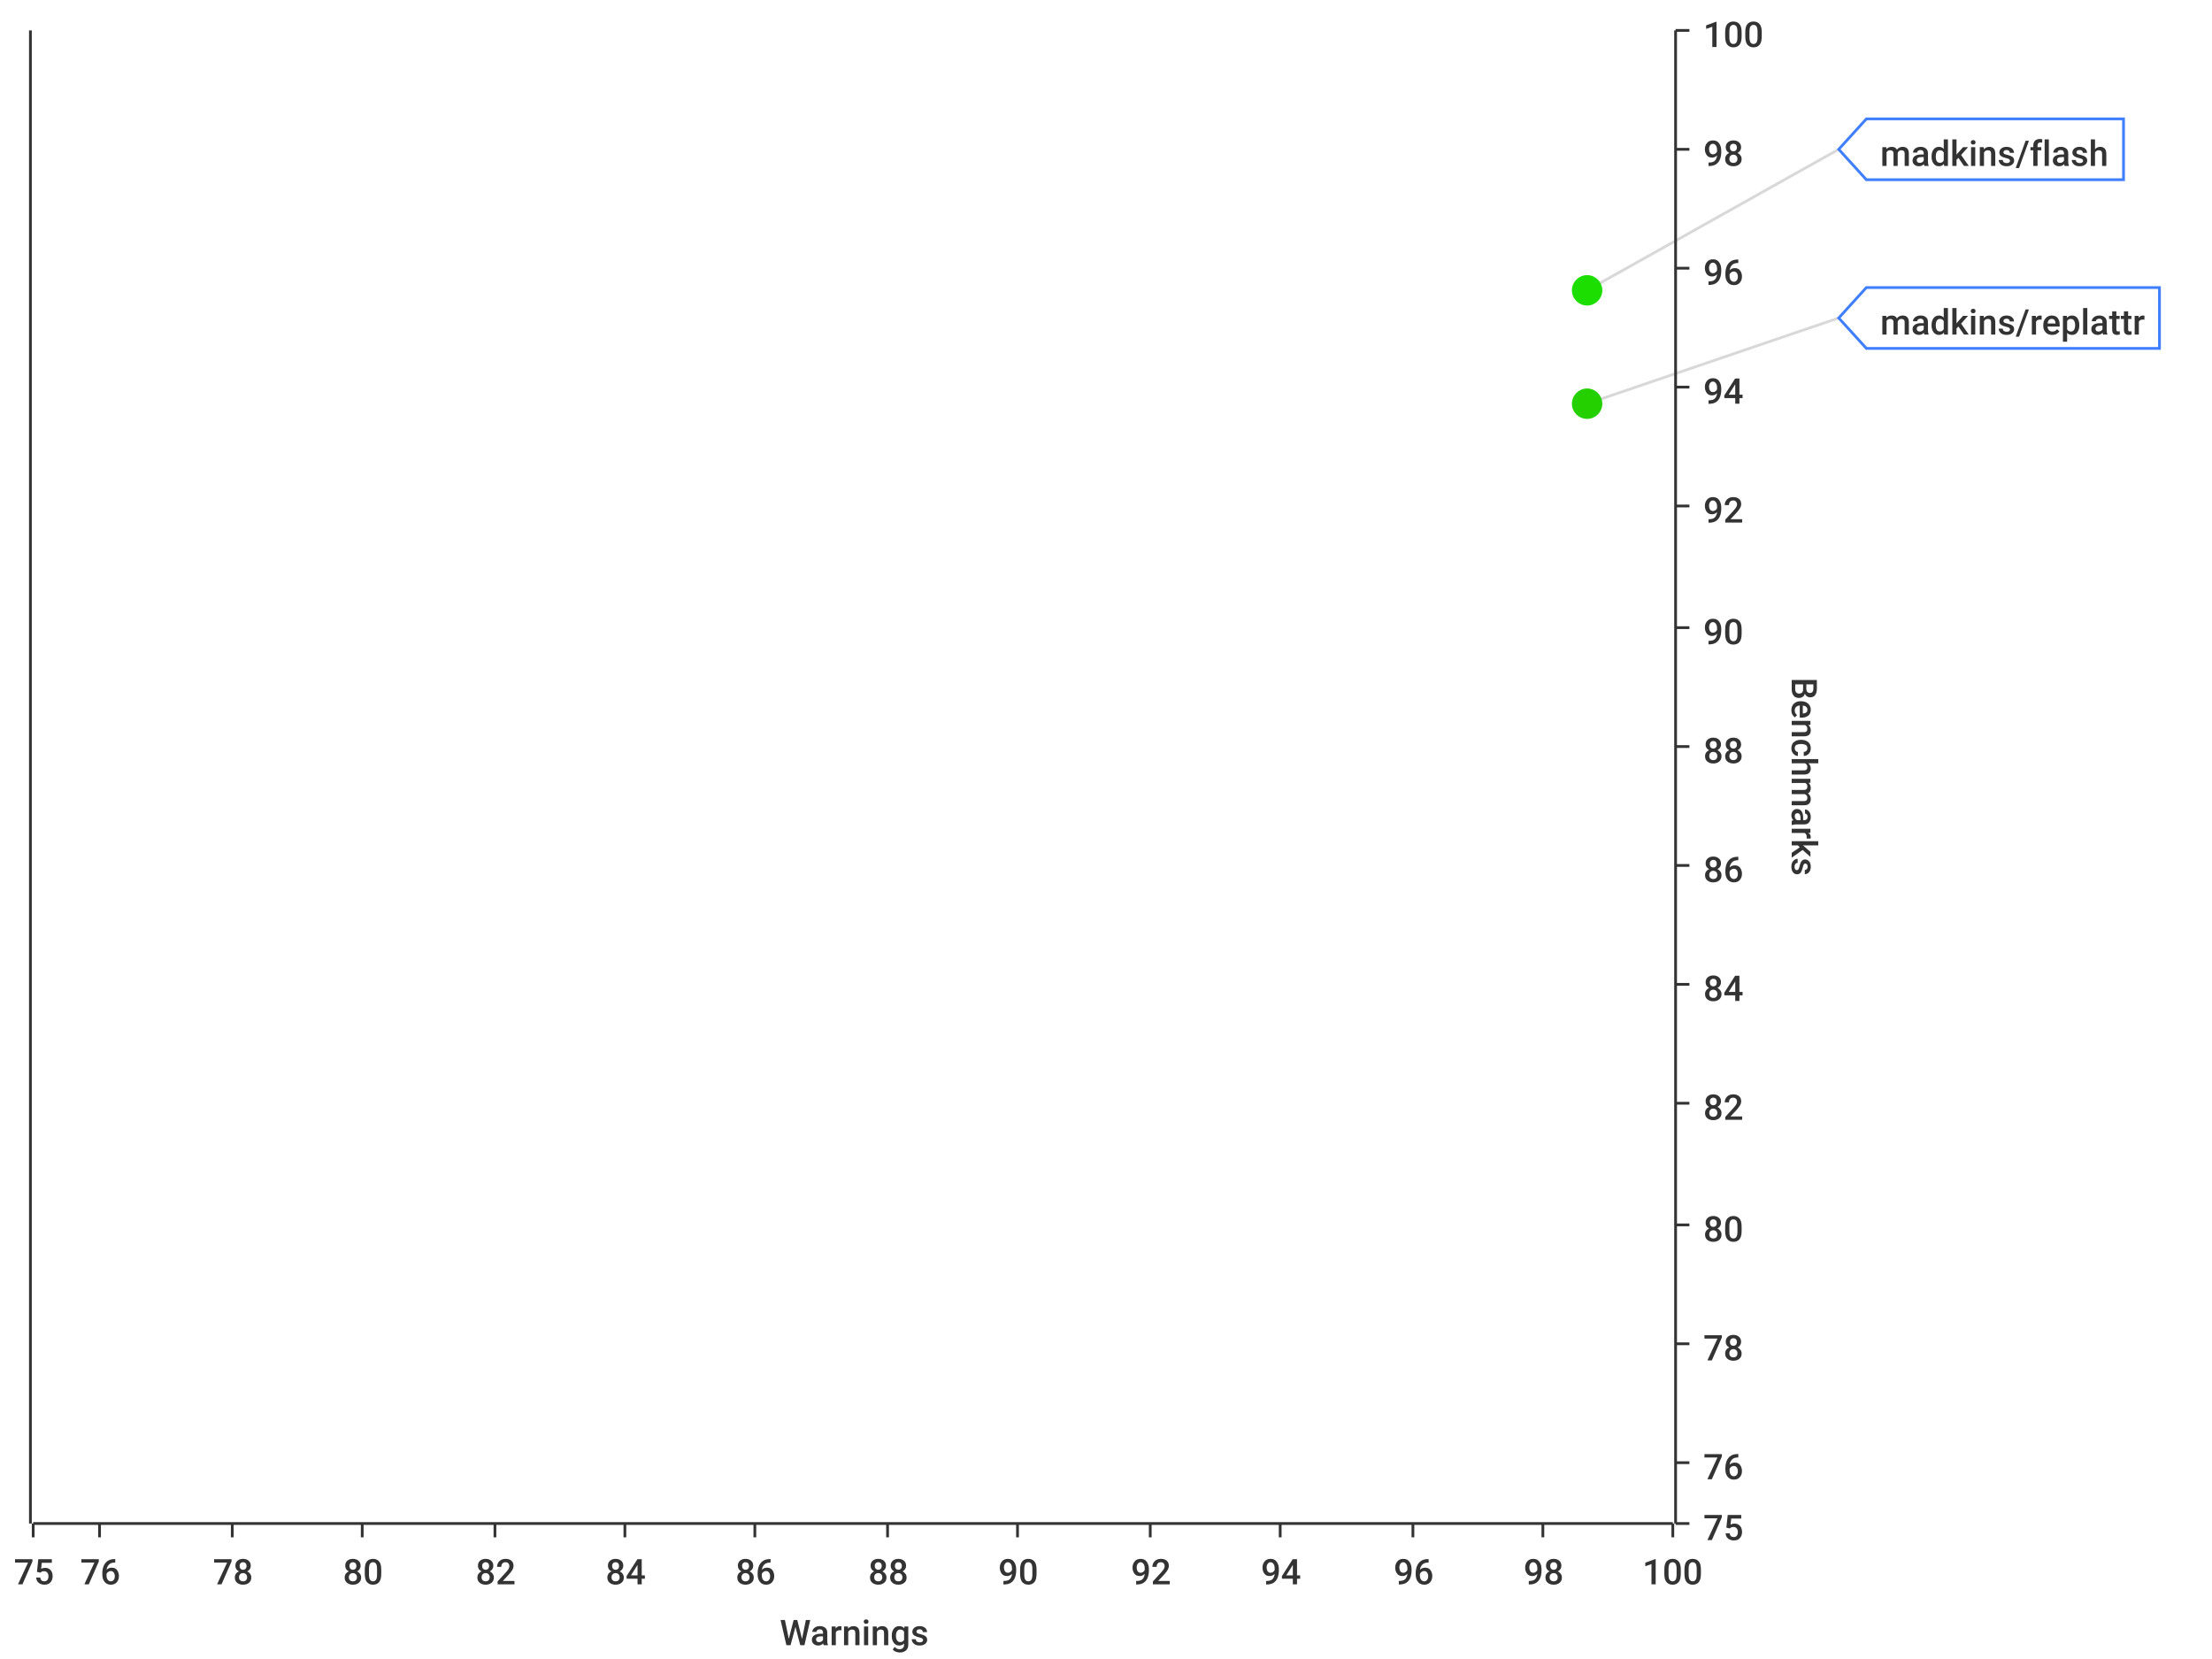
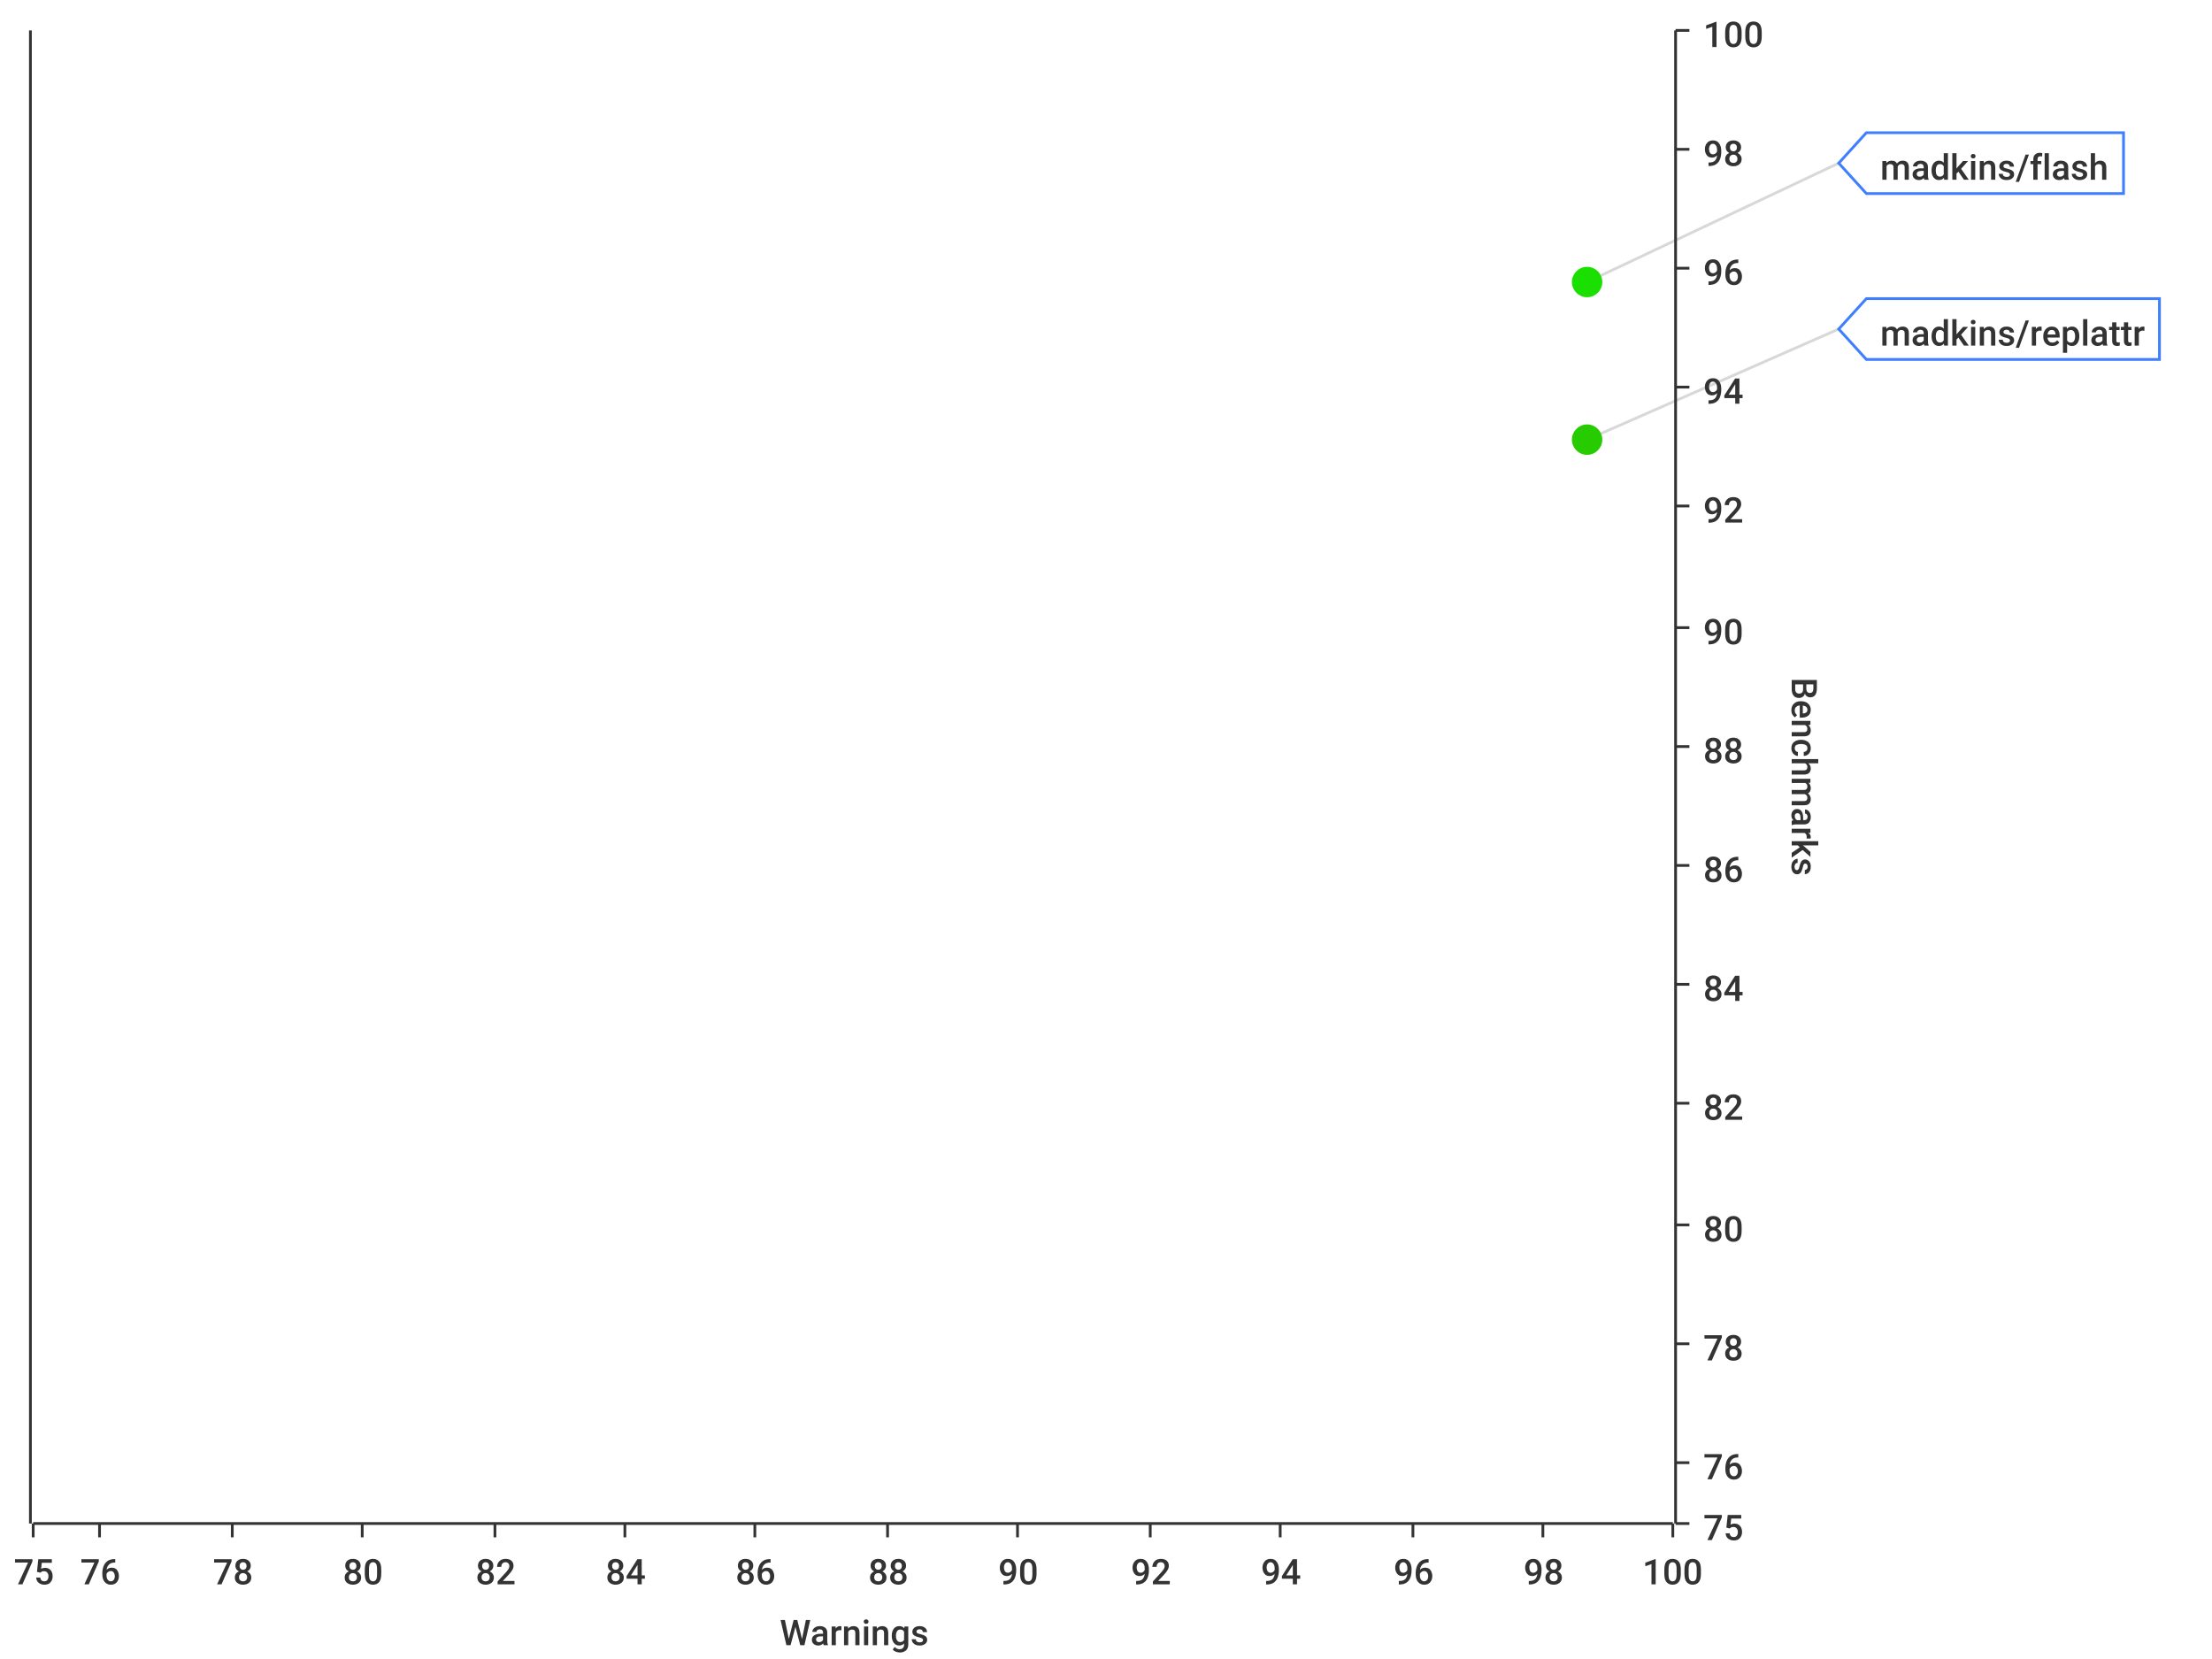
<svg xmlns="http://www.w3.org/2000/svg" width="800" height="600">\n<path d="M 0 0 L 800 0 L 800 600 L 0 600 L 0 0" style="stroke-width:0;stroke:rgba(255,255,255,1.0);fill:rgba(255,255,255,1.0)" />
  <path d="M 12 11 L 605 11 L 605 551 L 12 551 L 12 11" style="stroke-width:0;stroke:rgba(255,255,255,1.0);fill:rgba(255,255,255,1.0)" />
  <path d="M 12 551 L 605 551" style="stroke-width:1;stroke:rgba(51,51,51,1.0);fill:none" />
  <path d="M 12 551 L 12 556" style="stroke-width:1;stroke:rgba(51,51,51,1.0);fill:none" />
  <text x="5" y="573" style="stroke-width:0;stroke:none;fill:rgba(51,51,51,1.0);font-size:12.8px;font-family:'Roboto Medium',sans-serif">75</text>
  <path d="M 36 551 L 36 556" style="stroke-width:1;stroke:rgba(51,51,51,1.0);fill:none" />
  <text x="29" y="573" style="stroke-width:0;stroke:none;fill:rgba(51,51,51,1.0);font-size:12.8px;font-family:'Roboto Medium',sans-serif">76</text>
  <path d="M 84 551 L 84 556" style="stroke-width:1;stroke:rgba(51,51,51,1.0);fill:none" />
  <text x="77" y="573" style="stroke-width:0;stroke:none;fill:rgba(51,51,51,1.0);font-size:12.8px;font-family:'Roboto Medium',sans-serif">78</text>
  <path d="M 131 551 L 131 556" style="stroke-width:1;stroke:rgba(51,51,51,1.0);fill:none" />
  <text x="124" y="573" style="stroke-width:0;stroke:none;fill:rgba(51,51,51,1.0);font-size:12.8px;font-family:'Roboto Medium',sans-serif">80</text>
  <path d="M 179 551 L 179 556" style="stroke-width:1;stroke:rgba(51,51,51,1.0);fill:none" />
  <text x="172" y="573" style="stroke-width:0;stroke:none;fill:rgba(51,51,51,1.0);font-size:12.8px;font-family:'Roboto Medium',sans-serif">82</text>
  <path d="M 226 551 L 226 556" style="stroke-width:1;stroke:rgba(51,51,51,1.0);fill:none" />
  <text x="219" y="573" style="stroke-width:0;stroke:none;fill:rgba(51,51,51,1.0);font-size:12.8px;font-family:'Roboto Medium',sans-serif">84</text>
  <path d="M 273 551 L 273 556" style="stroke-width:1;stroke:rgba(51,51,51,1.0);fill:none" />
  <text x="266" y="573" style="stroke-width:0;stroke:none;fill:rgba(51,51,51,1.0);font-size:12.8px;font-family:'Roboto Medium',sans-serif">86</text>
  <path d="M 321 551 L 321 556" style="stroke-width:1;stroke:rgba(51,51,51,1.0);fill:none" />
  <text x="314" y="573" style="stroke-width:0;stroke:none;fill:rgba(51,51,51,1.0);font-size:12.8px;font-family:'Roboto Medium',sans-serif">88</text>
  <path d="M 368 551 L 368 556" style="stroke-width:1;stroke:rgba(51,51,51,1.0);fill:none" />
  <text x="361" y="573" style="stroke-width:0;stroke:none;fill:rgba(51,51,51,1.0);font-size:12.8px;font-family:'Roboto Medium',sans-serif">90</text>
  <path d="M 416 551 L 416 556" style="stroke-width:1;stroke:rgba(51,51,51,1.0);fill:none" />
  <text x="409" y="573" style="stroke-width:0;stroke:none;fill:rgba(51,51,51,1.0);font-size:12.8px;font-family:'Roboto Medium',sans-serif">92</text>
  <path d="M 463 551 L 463 556" style="stroke-width:1;stroke:rgba(51,51,51,1.0);fill:none" />
  <text x="456" y="573" style="stroke-width:0;stroke:none;fill:rgba(51,51,51,1.0);font-size:12.8px;font-family:'Roboto Medium',sans-serif">94</text>
  <path d="M 511 551 L 511 556" style="stroke-width:1;stroke:rgba(51,51,51,1.0);fill:none" />
  <text x="504" y="573" style="stroke-width:0;stroke:none;fill:rgba(51,51,51,1.0);font-size:12.8px;font-family:'Roboto Medium',sans-serif">96</text>
  <path d="M 558 551 L 558 556" style="stroke-width:1;stroke:rgba(51,51,51,1.0);fill:none" />
  <text x="551" y="573" style="stroke-width:0;stroke:none;fill:rgba(51,51,51,1.0);font-size:12.8px;font-family:'Roboto Medium',sans-serif">98</text>
  <path d="M 605 551 L 605 556" style="stroke-width:1;stroke:rgba(51,51,51,1.0);fill:none" />
  <text x="594" y="573" style="stroke-width:0;stroke:none;fill:rgba(51,51,51,1.0);font-size:12.8px;font-family:'Roboto Medium',sans-serif">100</text>
  <text x="282" y="595" style="stroke-width:0;stroke:none;fill:rgba(51,51,51,1.0);font-size:12.8px;font-family:'Roboto Medium',sans-serif">Warnings</text>
  <path d="M 36 551 L 36 11" style="stroke-width:0;stroke:none;fill:none" />
  <path d="M 84 551 L 84 11" style="stroke-width:0;stroke:none;fill:none" />
  <path d="M 131 551 L 131 11" style="stroke-width:0;stroke:none;fill:none" />
  <path d="M 179 551 L 179 11" style="stroke-width:0;stroke:none;fill:none" />
  <path d="M 226 551 L 226 11" style="stroke-width:0;stroke:none;fill:none" />
  <path d="M 273 551 L 273 11" style="stroke-width:0;stroke:none;fill:none" />
  <path d="M 321 551 L 321 11" style="stroke-width:0;stroke:none;fill:none" />
  <path d="M 368 551 L 368 11" style="stroke-width:0;stroke:none;fill:none" />
  <path d="M 416 551 L 416 11" style="stroke-width:0;stroke:none;fill:none" />
  <path d="M 463 551 L 463 11" style="stroke-width:0;stroke:none;fill:none" />
  <path d="M 511 551 L 511 11" style="stroke-width:0;stroke:none;fill:none" />
  <path d="M 558 551 L 558 11" style="stroke-width:0;stroke:none;fill:none" />
  <path d="M 606 551 L 606 11" style="stroke-width:1;stroke:rgba(51,51,51,1.0);fill:none" />
  <path d="M 606 551 L 611 551" style="stroke-width:1;stroke:rgba(51,51,51,1.0);fill:none" />
  <text x="616" y="557" style="stroke-width:0;stroke:none;fill:rgba(51,51,51,1.0);font-size:12.8px;font-family:'Roboto Medium',sans-serif">75</text>
  <path d="M 606 529 L 611 529" style="stroke-width:1;stroke:rgba(51,51,51,1.0);fill:none" />
  <text x="616" y="535" style="stroke-width:0;stroke:none;fill:rgba(51,51,51,1.0);font-size:12.8px;font-family:'Roboto Medium',sans-serif">76</text>
  <path d="M 606 486 L 611 486" style="stroke-width:1;stroke:rgba(51,51,51,1.0);fill:none" />
  <text x="616" y="492" style="stroke-width:0;stroke:none;fill:rgba(51,51,51,1.0);font-size:12.8px;font-family:'Roboto Medium',sans-serif">78</text>
  <path d="M 606 443 L 611 443" style="stroke-width:1;stroke:rgba(51,51,51,1.0);fill:none" />
  <text x="616" y="449" style="stroke-width:0;stroke:none;fill:rgba(51,51,51,1.0);font-size:12.8px;font-family:'Roboto Medium',sans-serif">80</text>
  <path d="M 606 399 L 611 399" style="stroke-width:1;stroke:rgba(51,51,51,1.0);fill:none" />
  <text x="616" y="405" style="stroke-width:0;stroke:none;fill:rgba(51,51,51,1.0);font-size:12.8px;font-family:'Roboto Medium',sans-serif">82</text>
  <path d="M 606 356 L 611 356" style="stroke-width:1;stroke:rgba(51,51,51,1.0);fill:none" />
  <text x="616" y="362" style="stroke-width:0;stroke:none;fill:rgba(51,51,51,1.0);font-size:12.8px;font-family:'Roboto Medium',sans-serif">84</text>
  <path d="M 606 313 L 611 313" style="stroke-width:1;stroke:rgba(51,51,51,1.0);fill:none" />
  <text x="616" y="319" style="stroke-width:0;stroke:none;fill:rgba(51,51,51,1.0);font-size:12.8px;font-family:'Roboto Medium',sans-serif">86</text>
  <path d="M 606 270 L 611 270" style="stroke-width:1;stroke:rgba(51,51,51,1.0);fill:none" />
  <text x="616" y="276" style="stroke-width:0;stroke:none;fill:rgba(51,51,51,1.0);font-size:12.8px;font-family:'Roboto Medium',sans-serif">88</text>
  <path d="M 606 227 L 611 227" style="stroke-width:1;stroke:rgba(51,51,51,1.0);fill:none" />
  <text x="616" y="233" style="stroke-width:0;stroke:none;fill:rgba(51,51,51,1.0);font-size:12.8px;font-family:'Roboto Medium',sans-serif">90</text>
  <path d="M 606 183 L 611 183" style="stroke-width:1;stroke:rgba(51,51,51,1.0);fill:none" />
  <text x="616" y="189" style="stroke-width:0;stroke:none;fill:rgba(51,51,51,1.0);font-size:12.8px;font-family:'Roboto Medium',sans-serif">92</text>
  <path d="M 606 140 L 611 140" style="stroke-width:1;stroke:rgba(51,51,51,1.0);fill:none" />
  <text x="616" y="146" style="stroke-width:0;stroke:none;fill:rgba(51,51,51,1.0);font-size:12.8px;font-family:'Roboto Medium',sans-serif">94</text>
  <path d="M 606 97 L 611 97" style="stroke-width:1;stroke:rgba(51,51,51,1.0);fill:none" />
  <text x="616" y="103" style="stroke-width:0;stroke:none;fill:rgba(51,51,51,1.0);font-size:12.8px;font-family:'Roboto Medium',sans-serif">96</text>
  <path d="M 606 54 L 611 54" style="stroke-width:1;stroke:rgba(51,51,51,1.0);fill:none" />
  <text x="616" y="60" style="stroke-width:0;stroke:none;fill:rgba(51,51,51,1.0);font-size:12.8px;font-family:'Roboto Medium',sans-serif">98</text>
  <path d="M 606 11 L 611 11" style="stroke-width:1;stroke:rgba(51,51,51,1.0);fill:none" />
  <text x="616" y="17" style="stroke-width:0;stroke:none;fill:rgba(51,51,51,1.0);font-size:12.8px;font-family:'Roboto Medium',sans-serif">100</text>
  <text x="648" y="245" style="stroke-width:0;stroke:none;fill:rgba(51,51,51,1.0);font-size:12.8px;font-family:'Roboto Medium',sans-serif" transform="rotate(90.00,648,245)">Benchmarks</text>
  <path d="M 12 2171 L 605 2171" style="stroke-width:0;stroke:none;fill:none" />
  <path d="M 12 529 L 605 529" style="stroke-width:0;stroke:none;fill:none" />
  <path d="M 12 486 L 605 486" style="stroke-width:0;stroke:none;fill:none" />
  <path d="M 12 443 L 605 443" style="stroke-width:0;stroke:none;fill:none" />
  <path d="M 12 399 L 605 399" style="stroke-width:0;stroke:none;fill:none" />
  <path d="M 12 356 L 605 356" style="stroke-width:0;stroke:none;fill:none" />
  <path d="M 12 313 L 605 313" style="stroke-width:0;stroke:none;fill:none" />
  <path d="M 12 270 L 605 270" style="stroke-width:0;stroke:none;fill:none" />
  <path d="M 12 227 L 605 227" style="stroke-width:0;stroke:none;fill:none" />
  <path d="M 12 183 L 605 183" style="stroke-width:0;stroke:none;fill:none" />
  <path d="M 12 140 L 605 140" style="stroke-width:0;stroke:none;fill:none" />
  <path d="M 12 97 L 605 97" style="stroke-width:0;stroke:none;fill:none" />
  <path d="M 12 54 L 605 54" style="stroke-width:0;stroke:none;fill:none" />
  <path d="M 11 551 L 11 11" style="stroke-width:1;stroke:rgba(51,51,51,1.0);fill:none" />
  <path d="M 11 -9223372036854775257 L 6 -9223372036854775257" style="stroke-width:1;stroke:rgba(51,51,51,1.0);fill:none" />
  <text x="-25" y="-9223372036854775251" style="stroke-width:0;stroke:none;fill:rgba(51,51,51,1.0);font-size:12.8px;font-family:'Roboto Medium',sans-serif">0.00</text>
  <path d="M 11 -9223372036854775257 L 6 -9223372036854775257" style="stroke-width:1;stroke:rgba(51,51,51,1.0);fill:none" />
  <text x="-25" y="-9223372036854775251" style="stroke-width:0;stroke:none;fill:rgba(51,51,51,1.0);font-size:12.8px;font-family:'Roboto Medium',sans-serif">0.00</text>
  <path d="M 11 -9223372036854775257 L 6 -9223372036854775257" style="stroke-width:1;stroke:rgba(51,51,51,1.0);fill:none" />
  <text x="-25" y="-9223372036854775251" style="stroke-width:0;stroke:none;fill:rgba(51,51,51,1.0);font-size:12.8px;font-family:'Roboto Medium',sans-serif">0.00</text>
  <path d="M 11 -9223372036854775257 L 6 -9223372036854775257" style="stroke-width:1;stroke:rgba(51,51,51,1.0);fill:none" />
  <text x="-25" y="-9223372036854775251" style="stroke-width:0;stroke:none;fill:rgba(51,51,51,1.0);font-size:12.8px;font-family:'Roboto Medium',sans-serif">0.00</text>
  <path d="M 11 -9223372036854775257 L 6 -9223372036854775257" style="stroke-width:1;stroke:rgba(51,51,51,1.0);fill:none" />
  <text x="-25" y="-9223372036854775251" style="stroke-width:0;stroke:none;fill:rgba(51,51,51,1.0);font-size:12.8px;font-family:'Roboto Medium',sans-serif">0.00</text>
  <path d="M 11 -9223372036854775257 L 6 -9223372036854775257" style="stroke-width:1;stroke:rgba(51,51,51,1.0);fill:none" />
  <text x="-25" y="-9223372036854775251" style="stroke-width:0;stroke:none;fill:rgba(51,51,51,1.0);font-size:12.8px;font-family:'Roboto Medium',sans-serif">0.00</text>
  <path d="M 11 -9223372036854775257 L 6 -9223372036854775257" style="stroke-width:1;stroke:rgba(51,51,51,1.0);fill:none" />
  <text x="-25" y="-9223372036854775251" style="stroke-width:0;stroke:none;fill:rgba(51,51,51,1.0);font-size:12.8px;font-family:'Roboto Medium',sans-serif">0.00</text>
  <path d="M 11 -9223372036854775257 L 6 -9223372036854775257" style="stroke-width:1;stroke:rgba(51,51,51,1.0);fill:none" />
  <text x="-25" y="-9223372036854775251" style="stroke-width:0;stroke:none;fill:rgba(51,51,51,1.0);font-size:12.8px;font-family:'Roboto Medium',sans-serif">0.00</text>
  <path d="M 11 -9223372036854775257 L 6 -9223372036854775257" style="stroke-width:1;stroke:rgba(51,51,51,1.0);fill:none" />
  <text x="-25" y="-9223372036854775251" style="stroke-width:0;stroke:none;fill:rgba(51,51,51,1.0);font-size:12.8px;font-family:'Roboto Medium',sans-serif">0.00</text>
  <path d="M 11 -9223372036854775257 L 6 -9223372036854775257" style="stroke-width:1;stroke:rgba(51,51,51,1.0);fill:none" />
  <text x="-25" y="-9223372036854775251" style="stroke-width:0;stroke:none;fill:rgba(51,51,51,1.0);font-size:12.8px;font-family:'Roboto Medium',sans-serif">0.00</text>
  <path d="M 11 -9223372036854775257 L 6 -9223372036854775257" style="stroke-width:1;stroke:rgba(51,51,51,1.0);fill:none" />
  <text x="-25" y="-9223372036854775251" style="stroke-width:0;stroke:none;fill:rgba(51,51,51,1.0);font-size:12.8px;font-family:'Roboto Medium',sans-serif">0.00</text>
  <path d="M 11 -9223372036854775257 L 6 -9223372036854775257" style="stroke-width:1;stroke:rgba(51,51,51,1.0);fill:none" />
  <text x="-25" y="-9223372036854775251" style="stroke-width:0;stroke:none;fill:rgba(51,51,51,1.0);font-size:12.8px;font-family:'Roboto Medium',sans-serif">0.00</text>
  <path d="M 11 -9223372036854775257 L 6 -9223372036854775257" style="stroke-width:1;stroke:rgba(51,51,51,1.0);fill:none" />
  <text x="-25" y="-9223372036854775251" style="stroke-width:0;stroke:none;fill:rgba(51,51,51,1.0);font-size:12.8px;font-family:'Roboto Medium',sans-serif">0.00</text>
  <path d="M 11 -9223372036854775257 L 6 -9223372036854775257" style="stroke-width:1;stroke:rgba(51,51,51,1.0);fill:none" />
  <text x="-25" y="-9223372036854775251" style="stroke-width:0;stroke:none;fill:rgba(51,51,51,1.0);font-size:12.8px;font-family:'Roboto Medium',sans-serif">0.00</text>
  <path d="M 11 -9223372036854775257 L 6 -9223372036854775257" style="stroke-width:1;stroke:rgba(51,51,51,1.0);fill:none" />
  <text x="-25" y="-9223372036854775251" style="stroke-width:0;stroke:none;fill:rgba(51,51,51,1.0);font-size:12.8px;font-family:'Roboto Medium',sans-serif">0.00</text>
  <path d="M 12 -9223372036854775257 L 605 -9223372036854775257" style="stroke-width:0;stroke:none;fill:none" />
  <path d="M 12 -9223372036854775257 L 605 -9223372036854775257" style="stroke-width:0;stroke:none;fill:none" />
  <path d="M 12 -9223372036854775257 L 605 -9223372036854775257" style="stroke-width:0;stroke:none;fill:none" />
  <path d="M 12 -9223372036854775257 L 605 -9223372036854775257" style="stroke-width:0;stroke:none;fill:none" />
  <path d="M 12 -9223372036854775257 L 605 -9223372036854775257" style="stroke-width:0;stroke:none;fill:none" />
  <path d="M 12 -9223372036854775257 L 605 -9223372036854775257" style="stroke-width:0;stroke:none;fill:none" />
  <path d="M 12 -9223372036854775257 L 605 -9223372036854775257" style="stroke-width:0;stroke:none;fill:none" />
  <path d="M 12 -9223372036854775257 L 605 -9223372036854775257" style="stroke-width:0;stroke:none;fill:none" />
  <path d="M 12 -9223372036854775257 L 605 -9223372036854775257" style="stroke-width:0;stroke:none;fill:none" />
  <path d="M 12 -9223372036854775257 L 605 -9223372036854775257" style="stroke-width:0;stroke:none;fill:none" />
  <path d="M 12 -9223372036854775257 L 605 -9223372036854775257" style="stroke-width:0;stroke:none;fill:none" />
  <path d="M 12 -9223372036854775257 L 605 -9223372036854775257" style="stroke-width:0;stroke:none;fill:none" />
  <path d="M 12 -9223372036854775257 L 605 -9223372036854775257" style="stroke-width:0;stroke:none;fill:none" />
  <path d="M 12 -9223372036854775257 L 605 -9223372036854775257" style="stroke-width:0;stroke:none;fill:none" />
-   <path d="M 574 105 L 665 54" style="stroke-width:1;stroke:rgba(63,63,63,0.2);fill:none" />
-   <path d="M 574 146 L 665 115" style="stroke-width:1;stroke:rgba(63,63,63,0.2);fill:none" />
-   <circle cx="574" cy="105" r="5" style="stroke-width:1;stroke:rgba(28,222,0,1.0);fill:rgba(28,222,0,1.0)" />
-   <path d="" style="stroke-width:1;stroke:rgba(28,222,0,1.0);fill:rgba(28,222,0,1.0)" />
-   <circle cx="574" cy="146" r="5" style="stroke-width:1;stroke:rgba(37,208,0,1.0);fill:rgba(37,208,0,1.0)" />
-   <path d="" style="stroke-width:1;stroke:rgba(37,208,0,1.0);fill:rgba(37,208,0,1.0)" />
-   <path d="M 665 54 L 675 43 L 768 43 L 768 65 L 675 65 L 665 54 Z" style="stroke-width:1;stroke:rgba(63,127,255,1.0);fill:rgba(255,255,255,1.0)" />
-   <text x="680" y="60" style="stroke-width:0;stroke:none;fill:rgba(51,51,51,1.0);font-size:12.8px;font-family:'Roboto Medium',sans-serif">madkins/flash</text>
-   <path d="M 665 115 L 675 104 L 781 104 L 781 126 L 675 126 L 665 115 Z" style="stroke-width:1;stroke:rgba(63,127,255,1.0);fill:rgba(255,255,255,1.0)" />
-   <text x="680" y="121" style="stroke-width:0;stroke:none;fill:rgba(51,51,51,1.0);font-size:12.8px;font-family:'Roboto Medium',sans-serif">madkins/replattr</text>
+   <path d="M 574 102 L 665 59" style="stroke-width:1;stroke:rgba(63,63,63,0.2);fill:none" />
+   <path d="M 574 159 L 665 119" style="stroke-width:1;stroke:rgba(63,63,63,0.2);fill:none" />
+   <circle cx="574" cy="102" r="5" style="stroke-width:1;stroke:rgba(27,223,0,1.0);fill:rgba(27,223,0,1.0)" />
+   <path d="" style="stroke-width:1;stroke:rgba(27,223,0,1.0);fill:rgba(27,223,0,1.0)" />
+   <circle cx="574" cy="159" r="5" style="stroke-width:1;stroke:rgba(39,204,0,1.0);fill:rgba(39,204,0,1.0)" />
+   <path d="" style="stroke-width:1;stroke:rgba(39,204,0,1.0);fill:rgba(39,204,0,1.0)" />
+   <path d="M 665 59 L 675 48 L 768 48 L 768 70 L 675 70 L 665 59 Z" style="stroke-width:1;stroke:rgba(63,127,255,1.0);fill:rgba(255,255,255,1.0)" />
+   <text x="680" y="65" style="stroke-width:0;stroke:none;fill:rgba(51,51,51,1.0);font-size:12.8px;font-family:'Roboto Medium',sans-serif">madkins/flash</text>
+   <path d="M 665 119 L 675 108 L 781 108 L 781 130 L 675 130 L 665 119 Z" style="stroke-width:1;stroke:rgba(63,127,255,1.0);fill:rgba(255,255,255,1.0)" />
+   <text x="680" y="125" style="stroke-width:0;stroke:none;fill:rgba(51,51,51,1.0);font-size:12.8px;font-family:'Roboto Medium',sans-serif">madkins/replattr</text>
</svg>
